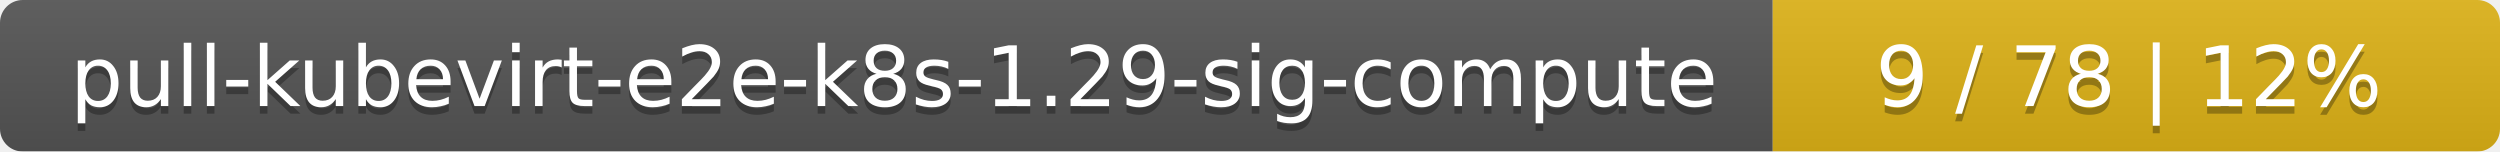
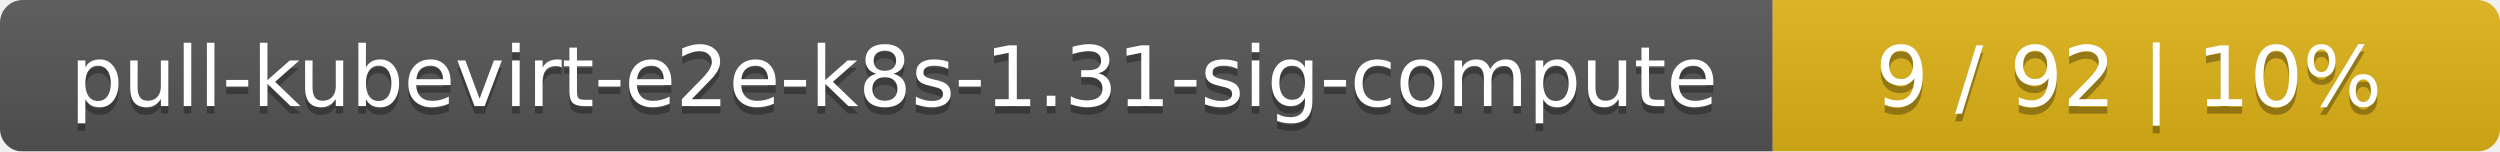
<svg xmlns="http://www.w3.org/2000/svg" width="330" height="20">
  <linearGradient id="smooth" x2="0" y2="100%">
    <stop offset="0" stop-color="#bbb" stop-opacity=".1" />
    <stop offset="1" stop-opacity=".1" />
  </linearGradient>
  <mask id="round">
    <rect width="330" height="20" rx="3" fill="#fff" />
  </mask>
  <g mask="url(#round)">
    <rect width="234" height="20" fill="#555" />
    <rect x="234" width="96" height="20" fill="#dfb317" />
    <rect width="330" height="20" fill="url(#smooth)" />
  </g>
  <g fill="#fff" text-anchor="middle" font-family="DejaVu Sans,Verdana,Geneva,sans-serif" font-size="11">
-     <text x="118" y="15" fill="#010101" fill-opacity=".3">pull-kubevirt-e2e-k8s-1.29-sig-compute</text>
-     <text x="118" y="14">pull-kubevirt-e2e-k8s-1.29-sig-compute</text>
-     <text x="281" y="15" fill="#010101" fill-opacity=".3">9 / 78    |    12%</text>
-     <text x="281" y="14">9 / 78    |    12%</text>
+     <text x="118" y="15" fill="#010101" fill-opacity=".3">pull-kubevirt-e2e-k8s-1.31-sig-compute</text>
+     <text x="118" y="14">pull-kubevirt-e2e-k8s-1.31-sig-compute</text>
+     <text x="281" y="15" fill="#010101" fill-opacity=".3">9 / 92    |    10%</text>
+     <text x="281" y="14">9 / 92    |    10%</text>
  </g>
</svg>
